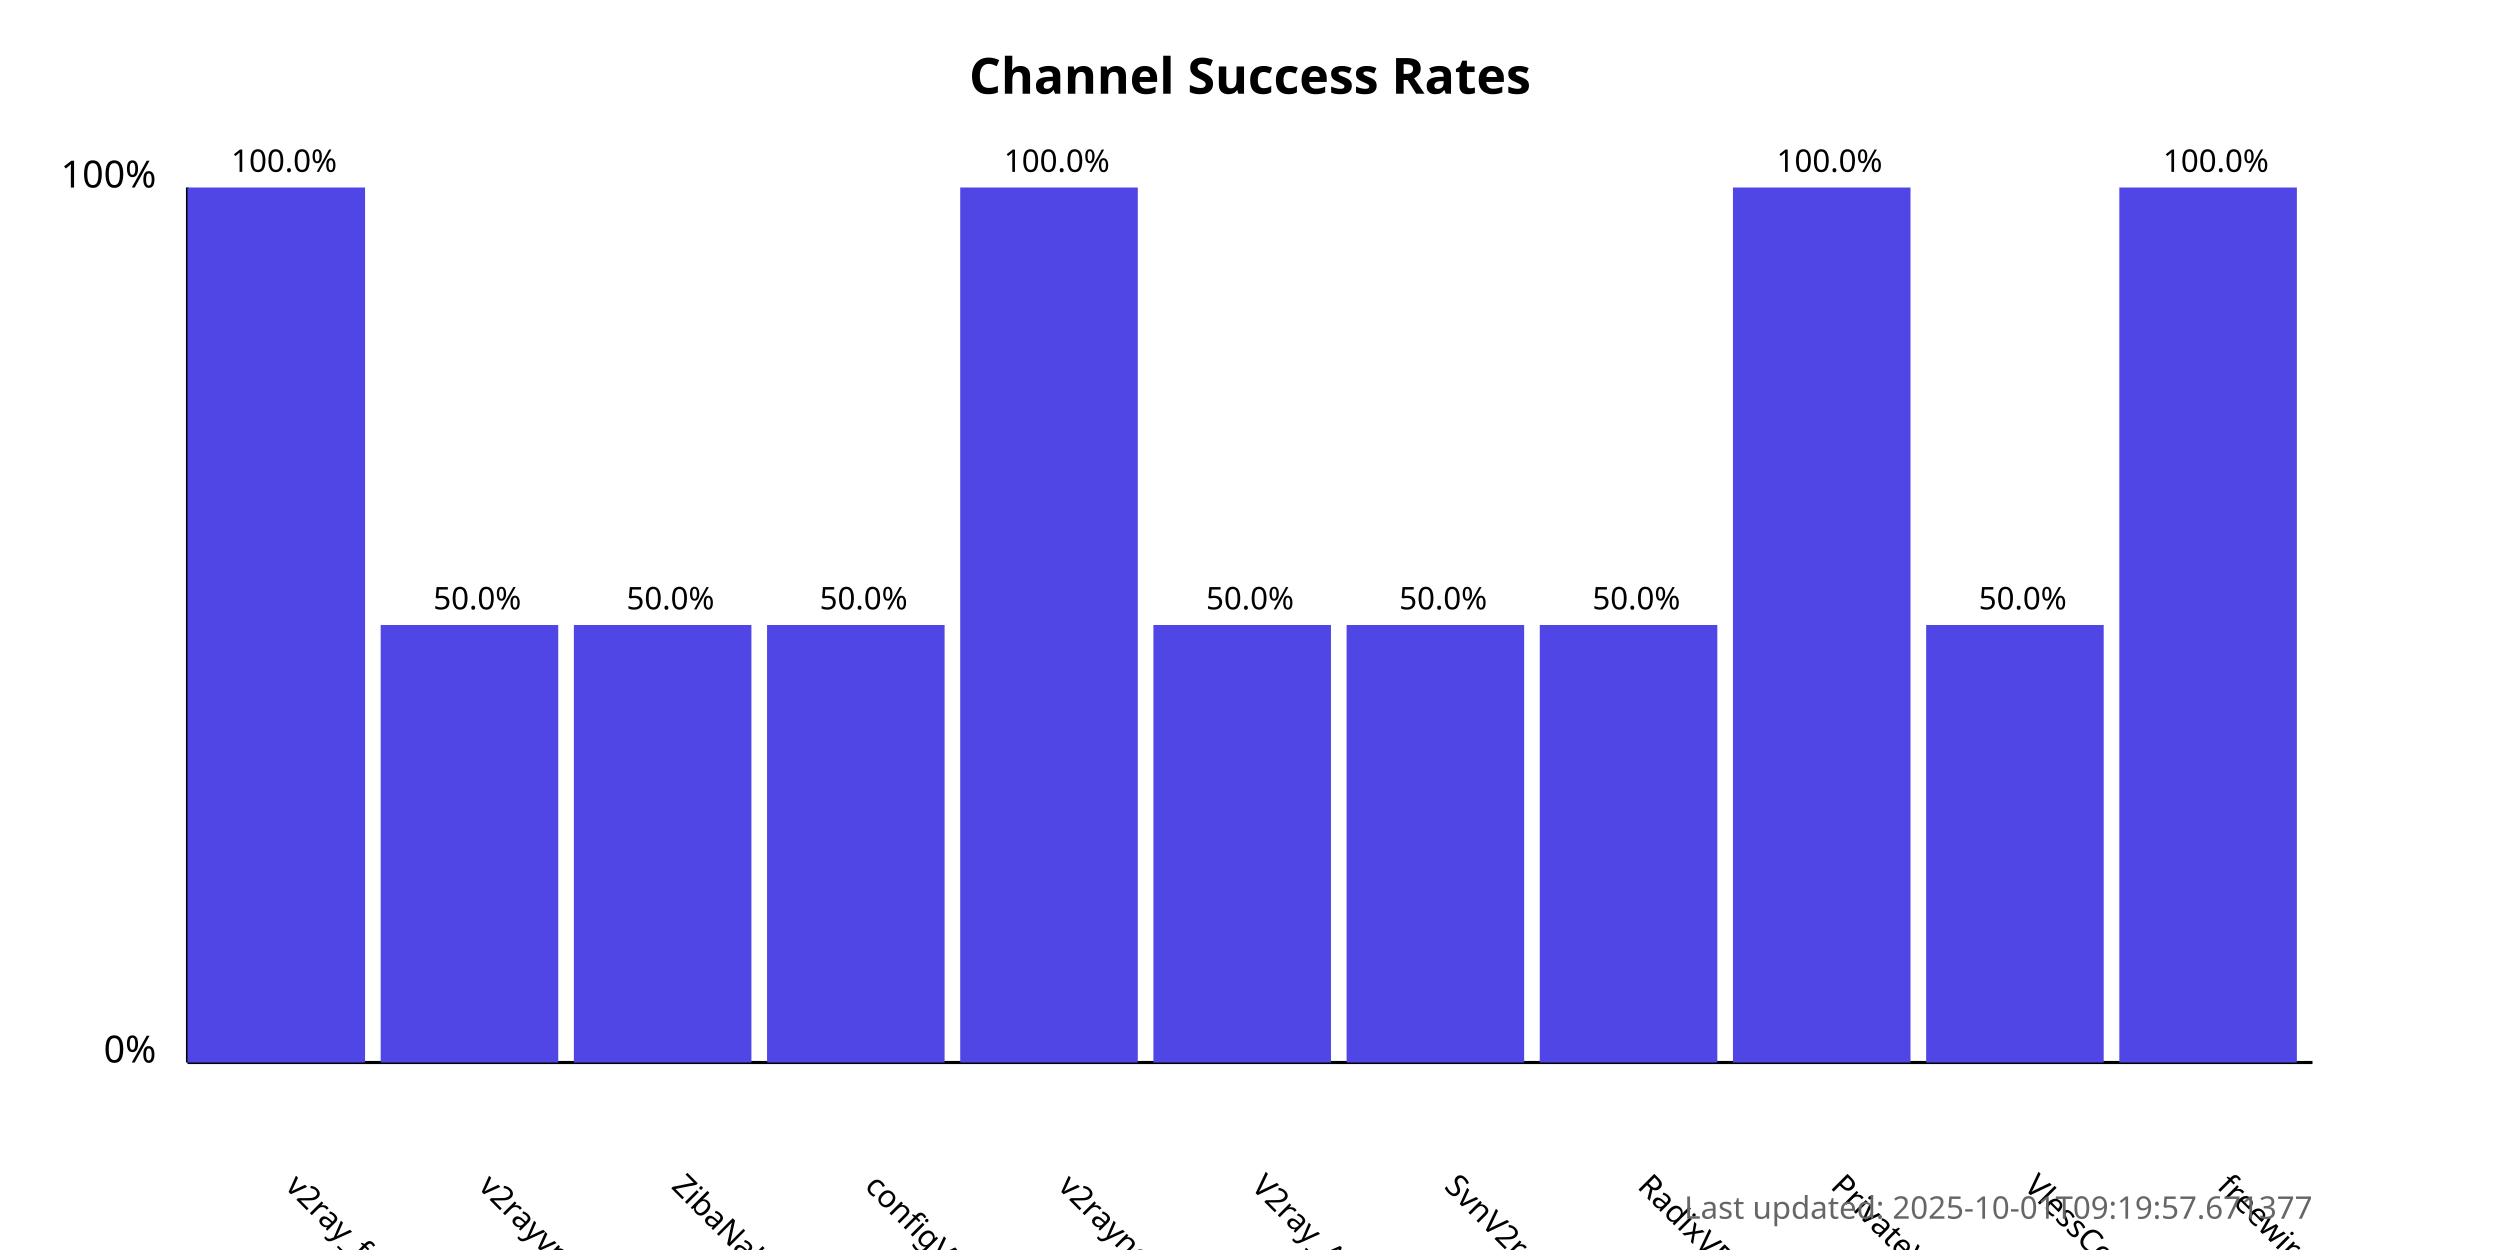
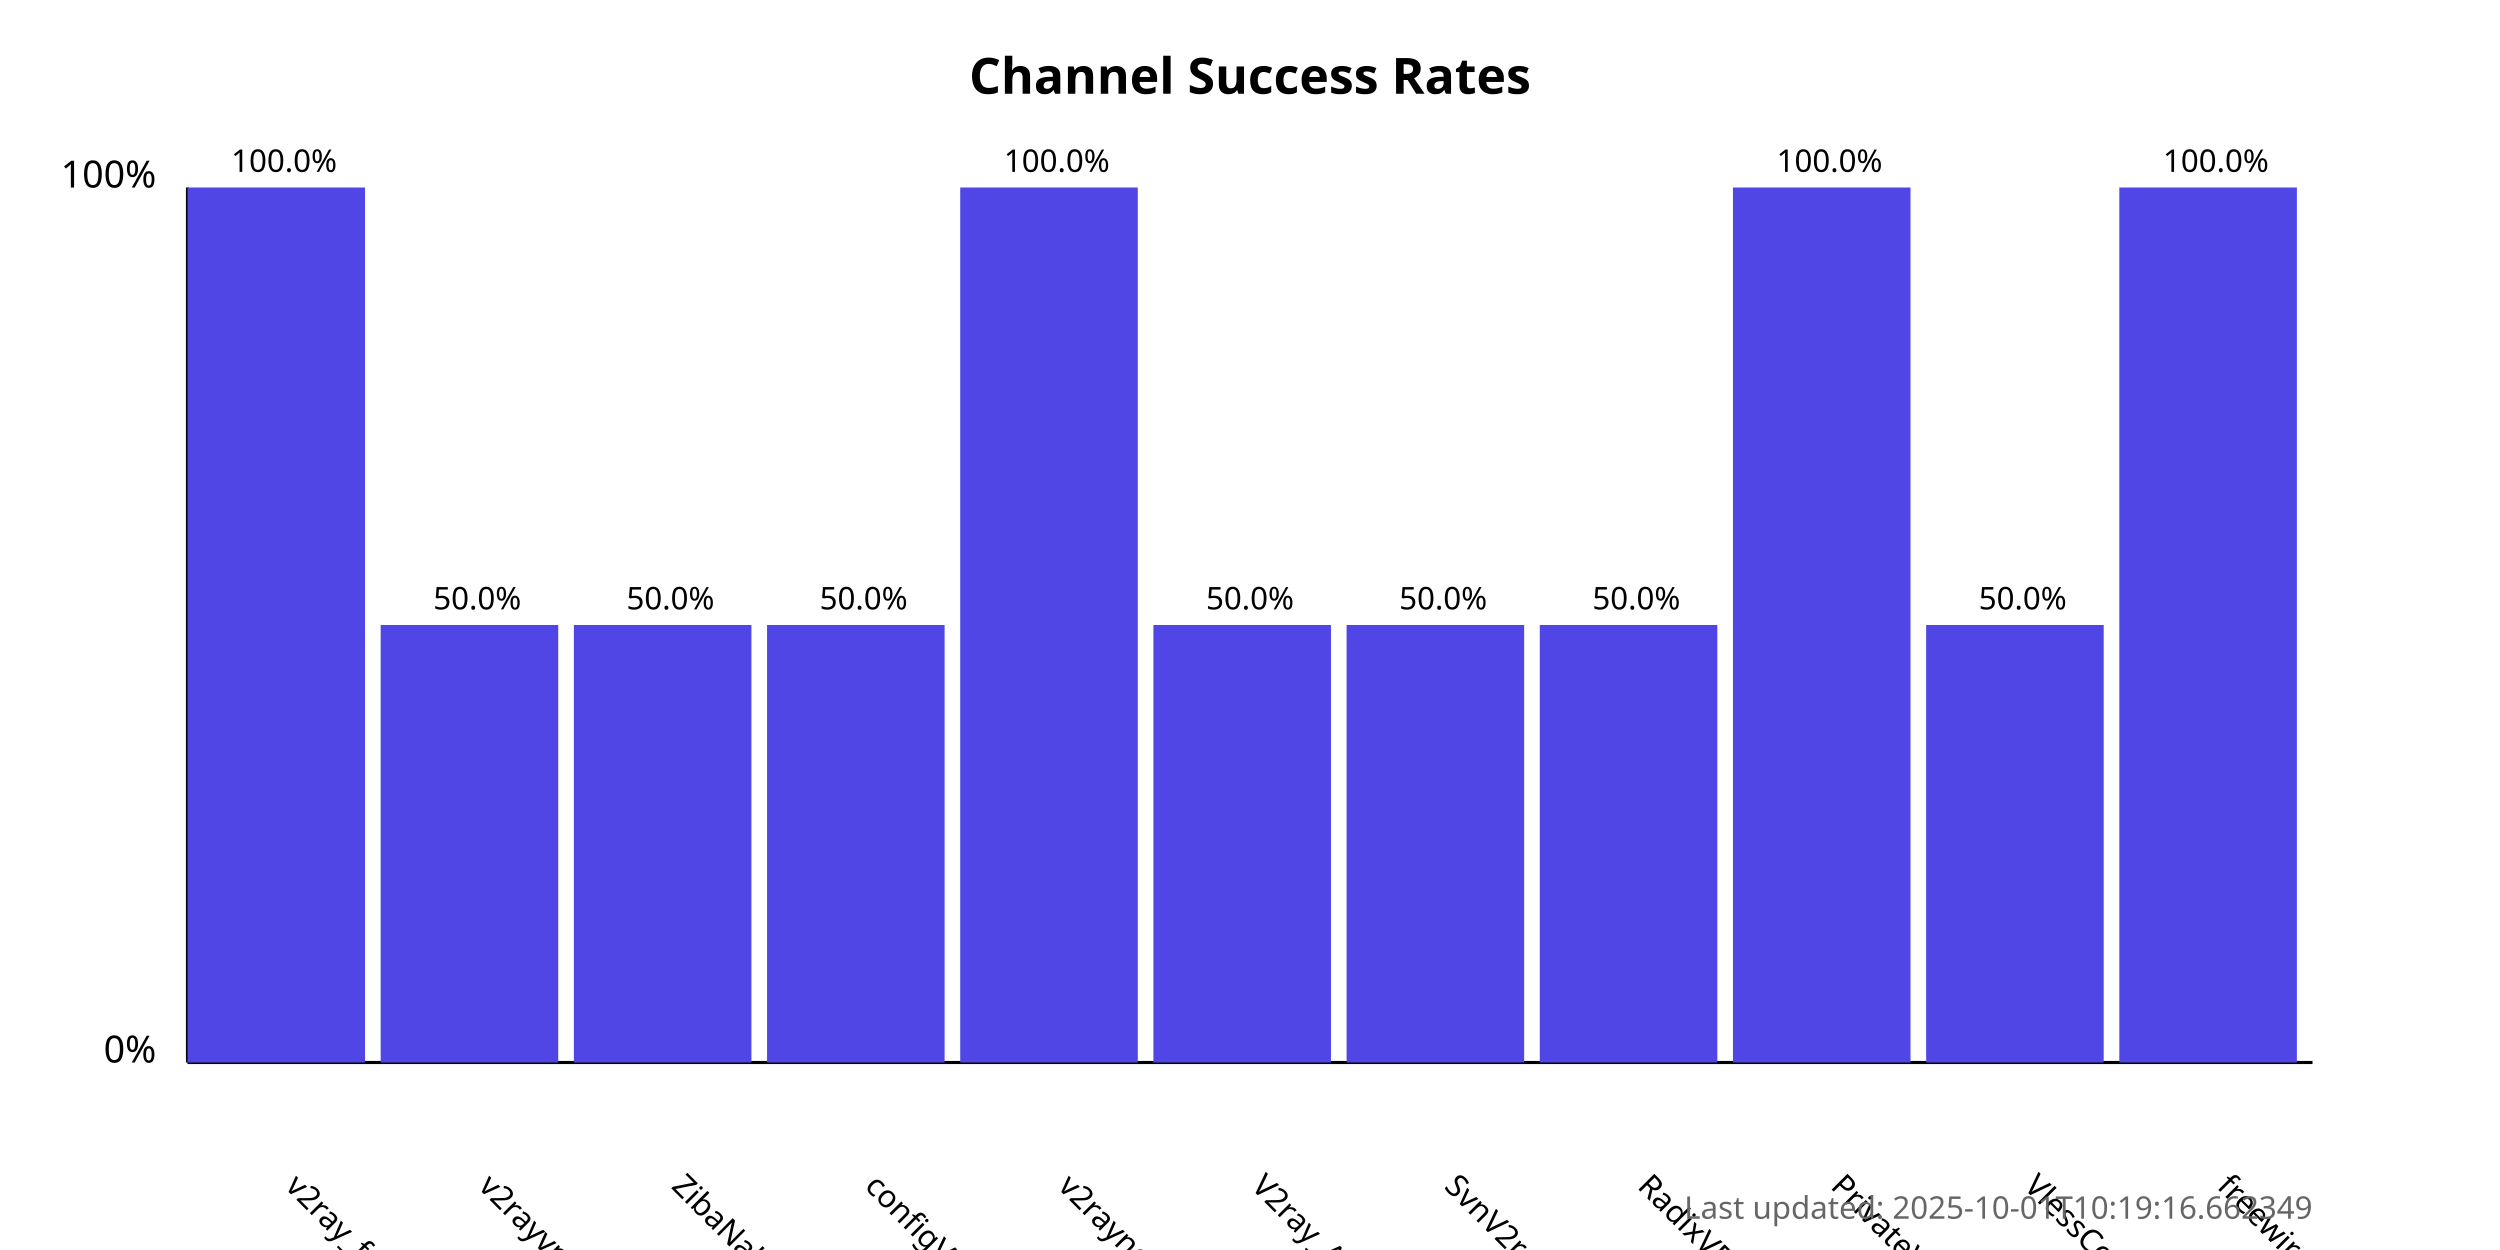
<svg xmlns="http://www.w3.org/2000/svg" width="800" height="400">
  <style>
            .chart-title { font: bold 16px sans-serif; }
            .axis-label { font: 12px sans-serif; }
            .tick-label { font: 10px sans-serif; }
            .bar { fill: #4f46e5; }
            .bar:hover { fill: #6366f1; }
            .timestamp { font: 10px sans-serif; fill: #666; }
        </style>
  <text x="400.0" y="30" text-anchor="middle" class="chart-title">
            Channel Success Rates
        </text>
  <line x1="60" y1="340" x2="60" y2="60" stroke="black" stroke-width="1" />
  <line x1="60" y1="340" x2="740" y2="340" stroke="black" stroke-width="1" />
  <text x="50" y="340" text-anchor="end" class="axis-label">0%</text>
  <text x="50" y="60" text-anchor="end" class="axis-label">100%</text>
  <g>
    <rect x="60" y="60.0" width="56.818" height="280.0" class="bar" />
    <text x="90.909" y="380" transform="rotate(45, 90.90909, 380)" text-anchor="start" class="tick-label">
                v2ray_free_conf
            </text>
    <text x="90.909" y="55.0" text-anchor="middle" class="tick-label">
                100.0%
            </text>
  </g>
  <g>
    <rect x="121.818" y="200.0" width="56.818" height="140.0" class="bar" />
    <text x="152.727" y="380" transform="rotate(45, 152.7273, 380)" text-anchor="start" class="tick-label">
                v2rayvpno
            </text>
    <text x="152.727" y="195.0" text-anchor="middle" class="tick-label">
                50.0%
            </text>
  </g>
  <g>
    <rect x="183.636" y="200.0" width="56.818" height="140.0" class="bar" />
    <text x="214.545" y="380" transform="rotate(45, 214.5455, 380)" text-anchor="start" class="tick-label">
                ZibaNabz
            </text>
    <text x="214.545" y="195.0" text-anchor="middle" class="tick-label">
                50.0%
            </text>
  </g>
  <g>
    <rect x="245.455" y="200.0" width="56.818" height="140.0" class="bar" />
    <text x="276.364" y="380" transform="rotate(45, 276.3636, 380)" text-anchor="start" class="tick-label">
                configV2rayForFree
            </text>
    <text x="276.364" y="195.0" text-anchor="middle" class="tick-label">
                50.0%
            </text>
  </g>
  <g>
    <rect x="307.273" y="60.0" width="56.818" height="280.0" class="bar" />
    <text x="338.182" y="380" transform="rotate(45, 338.1818, 380)" text-anchor="start" class="tick-label">
                v2rayngvpn
            </text>
    <text x="338.182" y="55.0" text-anchor="middle" class="tick-label">
                100.0%
            </text>
  </g>
  <g>
    <rect x="369.091" y="200.0" width="56.818" height="140.0" class="bar" />
    <text x="400.0" y="380" transform="rotate(45, 400.0, 380)" text-anchor="start" class="tick-label">
                V2ray_Alpha
            </text>
    <text x="400.0" y="195.0" text-anchor="middle" class="tick-label">
                50.0%
            </text>
  </g>
  <g>
    <rect x="430.909" y="200.0" width="56.818" height="140.0" class="bar" />
    <text x="461.818" y="380" transform="rotate(45, 461.8182, 380)" text-anchor="start" class="tick-label">
                SvnV2ray
            </text>
    <text x="461.818" y="195.0" text-anchor="middle" class="tick-label">
                50.0%
            </text>
  </g>
  <g>
    <rect x="492.727" y="200.0" width="56.818" height="140.0" class="bar" />
    <text x="523.636" y="380" transform="rotate(45, 523.6364, 380)" text-anchor="start" class="tick-label">
                RadixVPN
            </text>
    <text x="523.636" y="195.0" text-anchor="middle" class="tick-label">
                50.0%
            </text>
  </g>
  <g>
    <rect x="554.545" y="60.0" width="56.818" height="280.0" class="bar" />
    <text x="585.455" y="380" transform="rotate(45, 585.4545, 380)" text-anchor="start" class="tick-label">
                PrivateVPNs
            </text>
    <text x="585.455" y="55.0" text-anchor="middle" class="tick-label">
                100.0%
            </text>
  </g>
  <g>
    <rect x="616.364" y="200.0" width="56.818" height="140.0" class="bar" />
    <text x="647.273" y="380" transform="rotate(45, 647.2727, 380)" text-anchor="start" class="tick-label">
                VlessConfig
            </text>
    <text x="647.273" y="195.0" text-anchor="middle" class="tick-label">
                50.0%
            </text>
  </g>
  <g>
    <rect x="678.182" y="60.0" width="56.818" height="280.0" class="bar" />
    <text x="709.091" y="380" transform="rotate(45, 709.0909, 380)" text-anchor="start" class="tick-label">
                freewireguard
            </text>
    <text x="709.091" y="55.0" text-anchor="middle" class="tick-label">
                100.0%
            </text>
  </g>
  <text x="740" y="390" text-anchor="end" class="timestamp">
-             Last updated: 2025-10-01T09:19:57.671377
+             Last updated: 2025-10-01T10:19:16.662349
        </text>
</svg>
